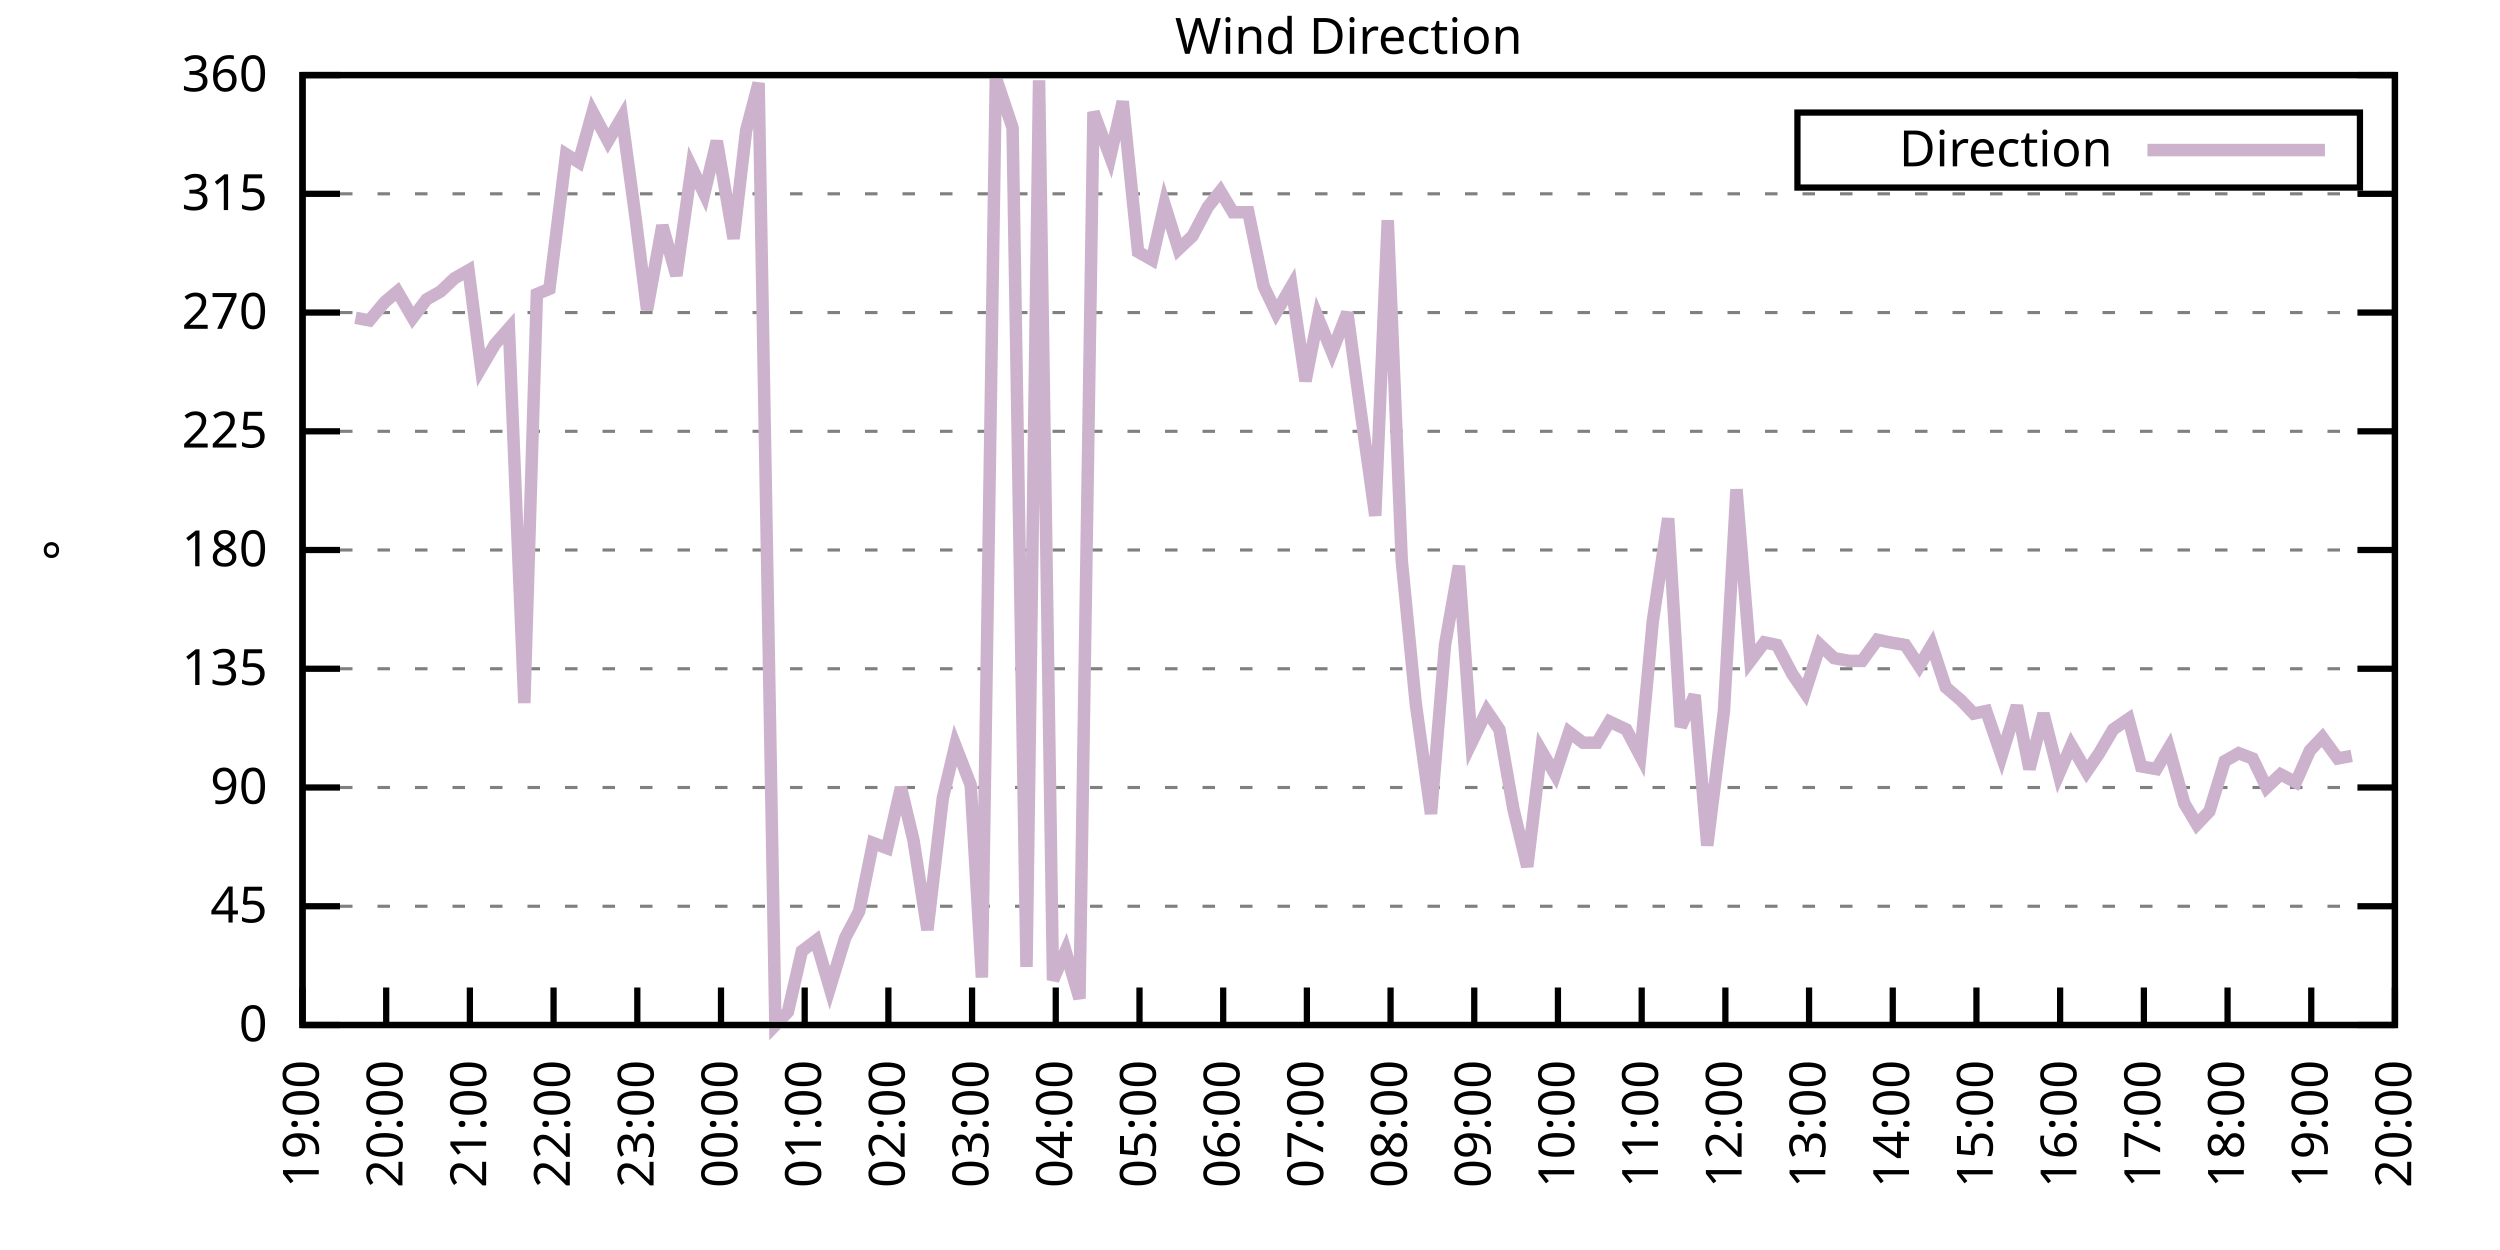
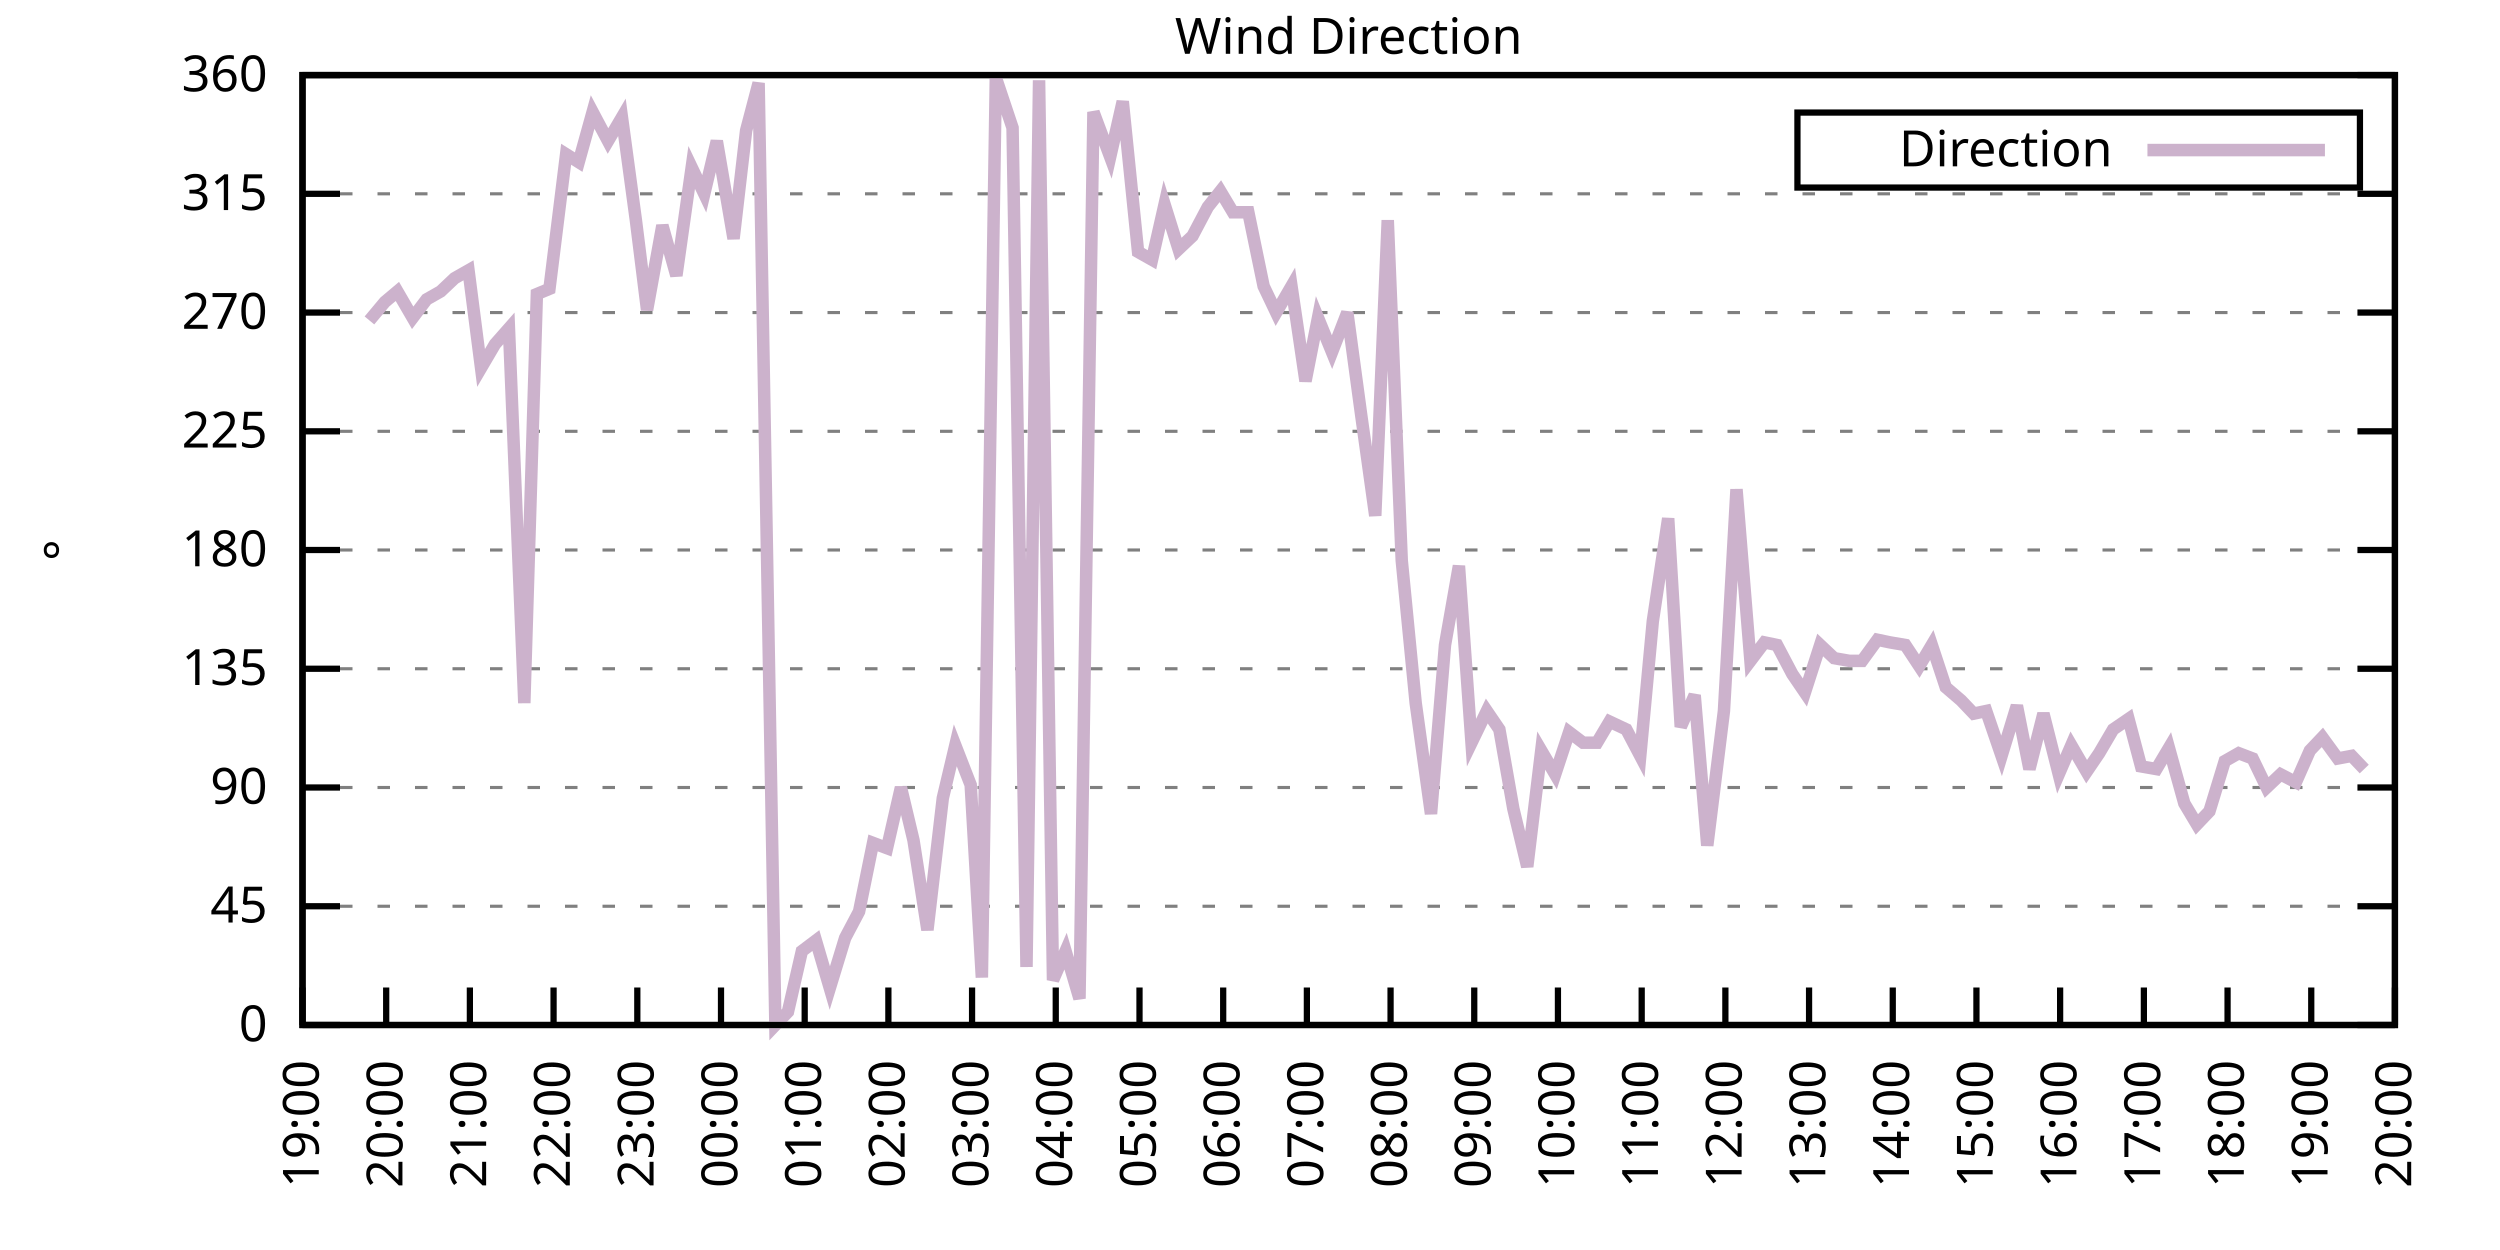
<svg xmlns="http://www.w3.org/2000/svg" xmlns:xlink="http://www.w3.org/1999/xlink" width="400" height="200" viewBox="0 0 400 200">
  <g id="gnuplot_canvas">
    <rect x="0" y="0" width="400" height="200" fill="none" />
    <defs>
      <circle id="gpDot" r="0.5" stroke-width="0.5" stroke="currentColor" />
      <path id="gpPt0" stroke-width="0.333" stroke="currentColor" d="M-1,0 h2 M0,-1 v2" />
      <path id="gpPt1" stroke-width="0.333" stroke="currentColor" d="M-1,-1 L1,1 M1,-1 L-1,1" />
      <path id="gpPt2" stroke-width="0.333" stroke="currentColor" d="M-1,0 L1,0 M0,-1 L0,1 M-1,-1 L1,1 M-1,1 L1,-1" />
      <rect id="gpPt3" stroke-width="0.333" stroke="currentColor" x="-1" y="-1" width="2" height="2" />
      <rect id="gpPt4" stroke-width="0.333" stroke="currentColor" fill="currentColor" x="-1" y="-1" width="2" height="2" />
      <circle id="gpPt5" stroke-width="0.333" stroke="currentColor" cx="0" cy="0" r="1" />
      <use xlink:href="#gpPt5" id="gpPt6" fill="currentColor" stroke="none" />
      <path id="gpPt7" stroke-width="0.333" stroke="currentColor" d="M0,-1.33 L-1.33,0.67 L1.33,0.67 z" />
      <use xlink:href="#gpPt7" id="gpPt8" fill="currentColor" stroke="none" />
      <use xlink:href="#gpPt7" id="gpPt9" stroke="currentColor" transform="rotate(180)" />
      <use xlink:href="#gpPt9" id="gpPt10" fill="currentColor" stroke="none" />
      <use xlink:href="#gpPt3" id="gpPt11" stroke="currentColor" transform="rotate(45)" />
      <use xlink:href="#gpPt11" id="gpPt12" fill="currentColor" stroke="none" />
      <path id="gpPt13" stroke-width="0.333" stroke="currentColor" d="M0,1.330 L1.265,0.411 L0.782,-1.067 L-0.782,-1.076 L-1.265,0.411 z" />
      <use xlink:href="#gpPt13" id="gpPt14" fill="currentColor" stroke="none" />
      <filter id="textbox" filterUnits="objectBoundingBox" x="0" y="0" height="1" width="1">
        <feFlood flood-color="white" flood-opacity="1" result="bgnd" />
        <feComposite in="SourceGraphic" in2="bgnd" operator="atop" />
      </filter>
      <filter id="greybox" filterUnits="objectBoundingBox" x="0" y="0" height="1" width="1">
        <feFlood flood-color="lightgrey" flood-opacity="1" result="grey" />
        <feComposite in="SourceGraphic" in2="grey" operator="atop" />
      </filter>
    </defs>
    <g fill="none" color="white" stroke="currentColor" stroke-width="1.00" stroke-linecap="butt" stroke-linejoin="miter">
</g>
    <g fill="none" color="black" stroke="currentColor" stroke-width="1.00" stroke-linecap="butt" stroke-linejoin="miter">
      <g stroke="none" shape-rendering="crispEdges">
        <polygon fill="rgb(255, 255, 255)" points="48.40,164.00 383.18,164.00 383.18,12.02 48.40,12.02 " />
      </g>
    </g>
    <g fill="none" color="black" stroke="currentColor" stroke-width="1.00" stroke-linecap="butt" stroke-linejoin="miter">
</g>
    <g fill="none" color="black" stroke="black" stroke-width="0.50" stroke-linecap="butt" stroke-linejoin="miter">
</g>
    <g fill="none" color="gray" stroke="currentColor" stroke-width="0.50" stroke-linecap="butt" stroke-linejoin="miter">
      <path stroke="gray" stroke-dasharray="2,4" class="gridline" d="M48.40,164.00 L383.19,164.00  " />
    </g>
    <g fill="none" color="gray" stroke="gray" stroke-width="1.00" stroke-linecap="butt" stroke-linejoin="miter">
</g>
    <g fill="none" color="black" stroke="currentColor" stroke-width="1.00" stroke-linecap="butt" stroke-linejoin="miter">
      <path stroke="black" d="M48.40,164.00 L54.40,164.00 M383.19,164.00 L377.19,164.00  " />
      <g transform="translate(42.80,166.60)" stroke="none" fill="black" font-family="Sans" font-size="8.00" text-anchor="end">
        <text>
          <tspan font-family="Sans"> 0</tspan>
        </text>
      </g>
    </g>
    <g fill="none" color="black" stroke="currentColor" stroke-width="1.00" stroke-linecap="butt" stroke-linejoin="miter">
</g>
    <g fill="none" color="black" stroke="black" stroke-width="0.50" stroke-linecap="butt" stroke-linejoin="miter">
</g>
    <g fill="none" color="gray" stroke="currentColor" stroke-width="0.50" stroke-linecap="butt" stroke-linejoin="miter">
      <path stroke="gray" stroke-dasharray="2,4" class="gridline" d="M48.40,145.00 L383.19,145.00  " />
    </g>
    <g fill="none" color="gray" stroke="gray" stroke-width="1.00" stroke-linecap="butt" stroke-linejoin="miter">
</g>
    <g fill="none" color="black" stroke="currentColor" stroke-width="1.00" stroke-linecap="butt" stroke-linejoin="miter">
      <path stroke="black" d="M48.40,145.00 L54.40,145.00 M383.19,145.00 L377.19,145.00  " />
      <g transform="translate(42.80,147.60)" stroke="none" fill="black" font-family="Sans" font-size="8.00" text-anchor="end">
        <text>
          <tspan font-family="Sans"> 45</tspan>
        </text>
      </g>
    </g>
    <g fill="none" color="black" stroke="currentColor" stroke-width="1.00" stroke-linecap="butt" stroke-linejoin="miter">
</g>
    <g fill="none" color="black" stroke="black" stroke-width="0.50" stroke-linecap="butt" stroke-linejoin="miter">
</g>
    <g fill="none" color="gray" stroke="currentColor" stroke-width="0.50" stroke-linecap="butt" stroke-linejoin="miter">
      <path stroke="gray" stroke-dasharray="2,4" class="gridline" d="M48.40,126.00 L383.19,126.00  " />
    </g>
    <g fill="none" color="gray" stroke="gray" stroke-width="1.00" stroke-linecap="butt" stroke-linejoin="miter">
</g>
    <g fill="none" color="black" stroke="currentColor" stroke-width="1.00" stroke-linecap="butt" stroke-linejoin="miter">
      <path stroke="black" d="M48.40,126.00 L54.40,126.00 M383.19,126.00 L377.19,126.00  " />
      <g transform="translate(42.80,128.60)" stroke="none" fill="black" font-family="Sans" font-size="8.00" text-anchor="end">
        <text>
          <tspan font-family="Sans"> 90</tspan>
        </text>
      </g>
    </g>
    <g fill="none" color="black" stroke="currentColor" stroke-width="1.00" stroke-linecap="butt" stroke-linejoin="miter">
</g>
    <g fill="none" color="black" stroke="black" stroke-width="0.50" stroke-linecap="butt" stroke-linejoin="miter">
</g>
    <g fill="none" color="gray" stroke="currentColor" stroke-width="0.50" stroke-linecap="butt" stroke-linejoin="miter">
      <path stroke="gray" stroke-dasharray="2,4" class="gridline" d="M48.40,107.00 L383.19,107.00  " />
    </g>
    <g fill="none" color="gray" stroke="gray" stroke-width="1.00" stroke-linecap="butt" stroke-linejoin="miter">
</g>
    <g fill="none" color="black" stroke="currentColor" stroke-width="1.00" stroke-linecap="butt" stroke-linejoin="miter">
      <path stroke="black" d="M48.40,107.00 L54.40,107.00 M383.19,107.00 L377.19,107.00  " />
      <g transform="translate(42.80,109.60)" stroke="none" fill="black" font-family="Sans" font-size="8.00" text-anchor="end">
        <text>
          <tspan font-family="Sans"> 135</tspan>
        </text>
      </g>
    </g>
    <g fill="none" color="black" stroke="currentColor" stroke-width="1.00" stroke-linecap="butt" stroke-linejoin="miter">
</g>
    <g fill="none" color="black" stroke="black" stroke-width="0.50" stroke-linecap="butt" stroke-linejoin="miter">
</g>
    <g fill="none" color="gray" stroke="currentColor" stroke-width="0.50" stroke-linecap="butt" stroke-linejoin="miter">
      <path stroke="gray" stroke-dasharray="2,4" class="gridline" d="M48.40,88.00 L383.19,88.00  " />
    </g>
    <g fill="none" color="gray" stroke="gray" stroke-width="1.00" stroke-linecap="butt" stroke-linejoin="miter">
</g>
    <g fill="none" color="black" stroke="currentColor" stroke-width="1.00" stroke-linecap="butt" stroke-linejoin="miter">
      <path stroke="black" d="M48.40,88.00 L54.40,88.00 M383.19,88.00 L377.19,88.00  " />
      <g transform="translate(42.80,90.60)" stroke="none" fill="black" font-family="Sans" font-size="8.00" text-anchor="end">
        <text>
          <tspan font-family="Sans"> 180</tspan>
        </text>
      </g>
    </g>
    <g fill="none" color="black" stroke="currentColor" stroke-width="1.00" stroke-linecap="butt" stroke-linejoin="miter">
</g>
    <g fill="none" color="black" stroke="black" stroke-width="0.50" stroke-linecap="butt" stroke-linejoin="miter">
</g>
    <g fill="none" color="gray" stroke="currentColor" stroke-width="0.50" stroke-linecap="butt" stroke-linejoin="miter">
      <path stroke="gray" stroke-dasharray="2,4" class="gridline" d="M48.40,69.01 L383.19,69.01  " />
    </g>
    <g fill="none" color="gray" stroke="gray" stroke-width="1.00" stroke-linecap="butt" stroke-linejoin="miter">
</g>
    <g fill="none" color="black" stroke="currentColor" stroke-width="1.00" stroke-linecap="butt" stroke-linejoin="miter">
      <path stroke="black" d="M48.40,69.01 L54.40,69.01 M383.19,69.01 L377.19,69.01  " />
      <g transform="translate(42.80,71.61)" stroke="none" fill="black" font-family="Sans" font-size="8.00" text-anchor="end">
        <text>
          <tspan font-family="Sans"> 225</tspan>
        </text>
      </g>
    </g>
    <g fill="none" color="black" stroke="currentColor" stroke-width="1.00" stroke-linecap="butt" stroke-linejoin="miter">
</g>
    <g fill="none" color="black" stroke="black" stroke-width="0.50" stroke-linecap="butt" stroke-linejoin="miter">
</g>
    <g fill="none" color="gray" stroke="currentColor" stroke-width="0.50" stroke-linecap="butt" stroke-linejoin="miter">
      <path stroke="gray" stroke-dasharray="2,4" class="gridline" d="M48.40,50.01 L383.19,50.01  " />
    </g>
    <g fill="none" color="gray" stroke="gray" stroke-width="1.00" stroke-linecap="butt" stroke-linejoin="miter">
</g>
    <g fill="none" color="black" stroke="currentColor" stroke-width="1.00" stroke-linecap="butt" stroke-linejoin="miter">
      <path stroke="black" d="M48.40,50.01 L54.40,50.01 M383.19,50.01 L377.19,50.01  " />
      <g transform="translate(42.80,52.61)" stroke="none" fill="black" font-family="Sans" font-size="8.00" text-anchor="end">
        <text>
          <tspan font-family="Sans"> 270</tspan>
        </text>
      </g>
    </g>
    <g fill="none" color="black" stroke="currentColor" stroke-width="1.00" stroke-linecap="butt" stroke-linejoin="miter">
</g>
    <g fill="none" color="black" stroke="black" stroke-width="0.50" stroke-linecap="butt" stroke-linejoin="miter">
</g>
    <g fill="none" color="gray" stroke="currentColor" stroke-width="0.50" stroke-linecap="butt" stroke-linejoin="miter">
      <path stroke="gray" stroke-dasharray="2,4" class="gridline" d="M48.40,31.01 L383.19,31.01  " />
    </g>
    <g fill="none" color="gray" stroke="gray" stroke-width="1.00" stroke-linecap="butt" stroke-linejoin="miter">
</g>
    <g fill="none" color="black" stroke="currentColor" stroke-width="1.00" stroke-linecap="butt" stroke-linejoin="miter">
      <path stroke="black" d="M48.40,31.01 L54.40,31.01 M383.19,31.01 L377.19,31.01  " />
      <g transform="translate(42.80,33.61)" stroke="none" fill="black" font-family="Sans" font-size="8.00" text-anchor="end">
        <text>
          <tspan font-family="Sans"> 315</tspan>
        </text>
      </g>
    </g>
    <g fill="none" color="black" stroke="currentColor" stroke-width="1.00" stroke-linecap="butt" stroke-linejoin="miter">
</g>
    <g fill="none" color="black" stroke="black" stroke-width="0.50" stroke-linecap="butt" stroke-linejoin="miter">
</g>
    <g fill="none" color="gray" stroke="currentColor" stroke-width="0.50" stroke-linecap="butt" stroke-linejoin="miter">
      <path stroke="gray" stroke-dasharray="2,4" class="gridline" d="M48.40,12.01 L383.19,12.01  " />
    </g>
    <g fill="none" color="gray" stroke="gray" stroke-width="1.00" stroke-linecap="butt" stroke-linejoin="miter">
</g>
    <g fill="none" color="black" stroke="currentColor" stroke-width="1.00" stroke-linecap="butt" stroke-linejoin="miter">
      <path stroke="black" d="M48.40,12.01 L54.40,12.01 M383.19,12.01 L377.19,12.01  " />
      <g transform="translate(42.80,14.61)" stroke="none" fill="black" font-family="Sans" font-size="8.00" text-anchor="end">
        <text>
          <tspan font-family="Sans"> 360</tspan>
        </text>
      </g>
    </g>
    <g fill="none" color="black" stroke="currentColor" stroke-width="1.00" stroke-linecap="butt" stroke-linejoin="miter">
      <path stroke="black" d="M48.40,164.00 L48.40,158.00  " />
      <g transform="translate(51.00,169.60) rotate(270.00)" stroke="none" fill="black" font-family="Sans" font-size="8.00" text-anchor="end">
        <text>
          <tspan font-family="Sans">19:00</tspan>
        </text>
      </g>
    </g>
    <g fill="none" color="black" stroke="currentColor" stroke-width="1.00" stroke-linecap="butt" stroke-linejoin="miter">
      <path stroke="black" d="M61.79,164.00 L61.79,158.00  " />
      <g transform="translate(64.39,169.60) rotate(270.00)" stroke="none" fill="black" font-family="Sans" font-size="8.00" text-anchor="end">
        <text>
          <tspan font-family="Sans">20:00</tspan>
        </text>
      </g>
    </g>
    <g fill="none" color="black" stroke="currentColor" stroke-width="1.00" stroke-linecap="butt" stroke-linejoin="miter">
      <path stroke="black" d="M75.18,164.00 L75.18,158.00  " />
      <g transform="translate(77.78,169.60) rotate(270.00)" stroke="none" fill="black" font-family="Sans" font-size="8.00" text-anchor="end">
        <text>
          <tspan font-family="Sans">21:00</tspan>
        </text>
      </g>
    </g>
    <g fill="none" color="black" stroke="currentColor" stroke-width="1.00" stroke-linecap="butt" stroke-linejoin="miter">
      <path stroke="black" d="M88.57,164.00 L88.57,158.00  " />
      <g transform="translate(91.17,169.60) rotate(270.00)" stroke="none" fill="black" font-family="Sans" font-size="8.00" text-anchor="end">
        <text>
          <tspan font-family="Sans">22:00</tspan>
        </text>
      </g>
    </g>
    <g fill="none" color="black" stroke="currentColor" stroke-width="1.00" stroke-linecap="butt" stroke-linejoin="miter">
      <path stroke="black" d="M101.97,164.00 L101.97,158.00  " />
      <g transform="translate(104.57,169.60) rotate(270.00)" stroke="none" fill="black" font-family="Sans" font-size="8.00" text-anchor="end">
        <text>
          <tspan font-family="Sans">23:00</tspan>
        </text>
      </g>
    </g>
    <g fill="none" color="black" stroke="currentColor" stroke-width="1.00" stroke-linecap="butt" stroke-linejoin="miter">
      <path stroke="black" d="M115.36,164.00 L115.36,158.00  " />
      <g transform="translate(117.96,169.60) rotate(270.00)" stroke="none" fill="black" font-family="Sans" font-size="8.00" text-anchor="end">
        <text>
          <tspan font-family="Sans">00:00</tspan>
        </text>
      </g>
    </g>
    <g fill="none" color="black" stroke="currentColor" stroke-width="1.00" stroke-linecap="butt" stroke-linejoin="miter">
      <path stroke="black" d="M128.75,164.00 L128.75,158.00  " />
      <g transform="translate(131.35,169.60) rotate(270.00)" stroke="none" fill="black" font-family="Sans" font-size="8.00" text-anchor="end">
        <text>
          <tspan font-family="Sans">01:00</tspan>
        </text>
      </g>
    </g>
    <g fill="none" color="black" stroke="currentColor" stroke-width="1.00" stroke-linecap="butt" stroke-linejoin="miter">
      <path stroke="black" d="M142.14,164.00 L142.14,158.00  " />
      <g transform="translate(144.74,169.60) rotate(270.00)" stroke="none" fill="black" font-family="Sans" font-size="8.00" text-anchor="end">
        <text>
          <tspan font-family="Sans">02:00</tspan>
        </text>
      </g>
    </g>
    <g fill="none" color="black" stroke="currentColor" stroke-width="1.00" stroke-linecap="butt" stroke-linejoin="miter">
      <path stroke="black" d="M155.53,164.00 L155.53,158.00  " />
      <g transform="translate(158.13,169.60) rotate(270.00)" stroke="none" fill="black" font-family="Sans" font-size="8.00" text-anchor="end">
        <text>
          <tspan font-family="Sans">03:00</tspan>
        </text>
      </g>
    </g>
    <g fill="none" color="black" stroke="currentColor" stroke-width="1.00" stroke-linecap="butt" stroke-linejoin="miter">
      <path stroke="black" d="M168.92,164.00 L168.92,158.00  " />
      <g transform="translate(171.52,169.60) rotate(270.00)" stroke="none" fill="black" font-family="Sans" font-size="8.00" text-anchor="end">
        <text>
          <tspan font-family="Sans">04:00</tspan>
        </text>
      </g>
    </g>
    <g fill="none" color="black" stroke="currentColor" stroke-width="1.00" stroke-linecap="butt" stroke-linejoin="miter">
      <path stroke="black" d="M182.32,164.00 L182.32,158.00  " />
      <g transform="translate(184.92,169.60) rotate(270.00)" stroke="none" fill="black" font-family="Sans" font-size="8.00" text-anchor="end">
        <text>
          <tspan font-family="Sans">05:00</tspan>
        </text>
      </g>
    </g>
    <g fill="none" color="black" stroke="currentColor" stroke-width="1.00" stroke-linecap="butt" stroke-linejoin="miter">
      <path stroke="black" d="M195.71,164.00 L195.71,158.00  " />
      <g transform="translate(198.31,169.60) rotate(270.00)" stroke="none" fill="black" font-family="Sans" font-size="8.00" text-anchor="end">
        <text>
          <tspan font-family="Sans">06:00</tspan>
        </text>
      </g>
    </g>
    <g fill="none" color="black" stroke="currentColor" stroke-width="1.00" stroke-linecap="butt" stroke-linejoin="miter">
      <path stroke="black" d="M209.10,164.00 L209.10,158.00  " />
      <g transform="translate(211.70,169.60) rotate(270.00)" stroke="none" fill="black" font-family="Sans" font-size="8.00" text-anchor="end">
        <text>
          <tspan font-family="Sans">07:00</tspan>
        </text>
      </g>
    </g>
    <g fill="none" color="black" stroke="currentColor" stroke-width="1.00" stroke-linecap="butt" stroke-linejoin="miter">
      <path stroke="black" d="M222.49,164.00 L222.49,158.00  " />
      <g transform="translate(225.09,169.60) rotate(270.00)" stroke="none" fill="black" font-family="Sans" font-size="8.00" text-anchor="end">
        <text>
          <tspan font-family="Sans">08:00</tspan>
        </text>
      </g>
    </g>
    <g fill="none" color="black" stroke="currentColor" stroke-width="1.00" stroke-linecap="butt" stroke-linejoin="miter">
      <path stroke="black" d="M235.88,164.00 L235.88,158.00  " />
      <g transform="translate(238.48,169.60) rotate(270.00)" stroke="none" fill="black" font-family="Sans" font-size="8.00" text-anchor="end">
        <text>
          <tspan font-family="Sans">09:00</tspan>
        </text>
      </g>
    </g>
    <g fill="none" color="black" stroke="currentColor" stroke-width="1.00" stroke-linecap="butt" stroke-linejoin="miter">
      <path stroke="black" d="M249.27,164.00 L249.27,158.00  " />
      <g transform="translate(251.87,169.60) rotate(270.00)" stroke="none" fill="black" font-family="Sans" font-size="8.00" text-anchor="end">
        <text>
          <tspan font-family="Sans">10:00</tspan>
        </text>
      </g>
    </g>
    <g fill="none" color="black" stroke="currentColor" stroke-width="1.00" stroke-linecap="butt" stroke-linejoin="miter">
      <path stroke="black" d="M262.67,164.00 L262.67,158.00  " />
      <g transform="translate(265.27,169.60) rotate(270.00)" stroke="none" fill="black" font-family="Sans" font-size="8.00" text-anchor="end">
        <text>
          <tspan font-family="Sans">11:00</tspan>
        </text>
      </g>
    </g>
    <g fill="none" color="black" stroke="currentColor" stroke-width="1.00" stroke-linecap="butt" stroke-linejoin="miter">
      <path stroke="black" d="M276.06,164.00 L276.06,158.00  " />
      <g transform="translate(278.66,169.60) rotate(270.00)" stroke="none" fill="black" font-family="Sans" font-size="8.00" text-anchor="end">
        <text>
          <tspan font-family="Sans">12:00</tspan>
        </text>
      </g>
    </g>
    <g fill="none" color="black" stroke="currentColor" stroke-width="1.00" stroke-linecap="butt" stroke-linejoin="miter">
      <path stroke="black" d="M289.45,164.00 L289.45,158.00  " />
      <g transform="translate(292.05,169.60) rotate(270.00)" stroke="none" fill="black" font-family="Sans" font-size="8.00" text-anchor="end">
        <text>
          <tspan font-family="Sans">13:00</tspan>
        </text>
      </g>
    </g>
    <g fill="none" color="black" stroke="currentColor" stroke-width="1.00" stroke-linecap="butt" stroke-linejoin="miter">
      <path stroke="black" d="M302.84,164.00 L302.84,158.00  " />
      <g transform="translate(305.44,169.60) rotate(270.00)" stroke="none" fill="black" font-family="Sans" font-size="8.00" text-anchor="end">
        <text>
          <tspan font-family="Sans">14:00</tspan>
        </text>
      </g>
    </g>
    <g fill="none" color="black" stroke="currentColor" stroke-width="1.00" stroke-linecap="butt" stroke-linejoin="miter">
      <path stroke="black" d="M316.23,164.00 L316.23,158.00  " />
      <g transform="translate(318.83,169.60) rotate(270.00)" stroke="none" fill="black" font-family="Sans" font-size="8.00" text-anchor="end">
        <text>
          <tspan font-family="Sans">15:00</tspan>
        </text>
      </g>
    </g>
    <g fill="none" color="black" stroke="currentColor" stroke-width="1.00" stroke-linecap="butt" stroke-linejoin="miter">
      <path stroke="black" d="M329.62,164.00 L329.62,158.00  " />
      <g transform="translate(332.22,169.60) rotate(270.00)" stroke="none" fill="black" font-family="Sans" font-size="8.00" text-anchor="end">
        <text>
          <tspan font-family="Sans">16:00</tspan>
        </text>
      </g>
    </g>
    <g fill="none" color="black" stroke="currentColor" stroke-width="1.00" stroke-linecap="butt" stroke-linejoin="miter">
      <path stroke="black" d="M343.02,164.00 L343.02,158.00  " />
      <g transform="translate(345.62,169.60) rotate(270.00)" stroke="none" fill="black" font-family="Sans" font-size="8.00" text-anchor="end">
        <text>
          <tspan font-family="Sans">17:00</tspan>
        </text>
      </g>
    </g>
    <g fill="none" color="black" stroke="currentColor" stroke-width="1.00" stroke-linecap="butt" stroke-linejoin="miter">
      <path stroke="black" d="M356.41,164.00 L356.41,158.00  " />
      <g transform="translate(359.01,169.60) rotate(270.00)" stroke="none" fill="black" font-family="Sans" font-size="8.00" text-anchor="end">
        <text>
          <tspan font-family="Sans">18:00</tspan>
        </text>
      </g>
    </g>
    <g fill="none" color="black" stroke="currentColor" stroke-width="1.00" stroke-linecap="butt" stroke-linejoin="miter">
      <path stroke="black" d="M369.80,164.00 L369.80,158.00  " />
      <g transform="translate(372.40,169.60) rotate(270.00)" stroke="none" fill="black" font-family="Sans" font-size="8.00" text-anchor="end">
        <text>
          <tspan font-family="Sans">19:00</tspan>
        </text>
      </g>
    </g>
    <g fill="none" color="black" stroke="currentColor" stroke-width="1.00" stroke-linecap="butt" stroke-linejoin="miter">
      <path stroke="black" d="M383.19,164.00 L383.19,158.00  " />
      <g transform="translate(385.79,169.60) rotate(270.00)" stroke="none" fill="black" font-family="Sans" font-size="8.00" text-anchor="end">
        <text>
          <tspan font-family="Sans">20:00</tspan>
        </text>
      </g>
    </g>
    <g fill="none" color="black" stroke="currentColor" stroke-width="1.00" stroke-linecap="butt" stroke-linejoin="miter">
</g>
    <g fill="none" color="black" stroke="currentColor" stroke-width="1.00" stroke-linecap="butt" stroke-linejoin="miter">
      <path stroke="black" d="M48.40,12.01 L48.40,164.00 L383.19,164.00 L383.19,12.01 L48.40,12.01 Z  " />
    </g>
    <g fill="none" color="black" stroke="currentColor" stroke-width="1.00" stroke-linecap="butt" stroke-linejoin="miter">
</g>
    <g fill="none" color="black" stroke="currentColor" stroke-width="1.00" stroke-linecap="butt" stroke-linejoin="miter">
      <path stroke="black" d="M287.59,30.01 L287.59,18.01 L377.59,18.01 L377.59,30.01 L287.59,30.01 Z  " />
    </g>
    <g id="Wind_direction_plot_1">
      <g fill="none" color="white" stroke="black" stroke-width="2.00" stroke-linecap="butt" stroke-linejoin="miter">
</g>
      <g fill="none" color="black" stroke="currentColor" stroke-width="2.00" stroke-linecap="butt" stroke-linejoin="miter">
        <g transform="translate(337.99,26.61)" stroke="none" fill="black" font-family="Sans" font-size="8.00" text-anchor="end">
          <text>
            <tspan font-family="Sans">Direction</tspan>
          </text>
        </g>
      </g>
      <g fill="none" color="black" stroke="currentColor" stroke-width="2.00" stroke-linecap="butt" stroke-linejoin="miter">
-         <path stroke="rgb(204, 178, 204)" d="M343.59,24.01 L371.99,24.01 M56.88,50.85 L59.11,51.27 L61.57,48.32 L63.58,46.63 L66.03,50.85 L68.26,47.90   L70.50,46.63 L72.73,44.52 L74.96,43.25 L76.97,58.87 L79.20,55.07 L81.43,52.54 L83.89,112.49 L85.90,47.05   L87.91,46.21 L90.58,24.68 L92.59,25.94 L94.82,17.92 L97.28,22.56 L99.51,18.77 L101.74,35.23 L103.53,49.59   L105.98,36.08 L108.22,44.10 L110.67,26.79 L112.68,31.01 L114.69,22.56 L117.37,38.19 L119.38,20.88 L121.38,13.28   L124.06,164.00 L126.07,161.89 L128.30,152.18 L130.54,150.49 L132.77,158.09 L135.22,150.07 L137.45,145.85 L139.69,134.87   L141.92,135.71 L144.15,126.00 L146.16,134.45 L148.39,148.80 L150.85,127.69 L152.85,119.25 L155.31,125.58 L157.10,156.40   L159.33,12.43 L162.01,20.45 L164.24,154.71 L166.25,12.85 L168.48,156.82 L170.49,152.18 L172.72,159.78 L174.95,17.92   L177.63,25.10 L179.64,16.23 L182.09,40.30 L184.32,41.56 L186.33,32.70 L188.57,39.87 L190.80,37.76 L193.25,33.12   L195.26,30.59 L197.27,33.96 L199.73,33.96 L202.18,45.79 L204.19,50.01 L206.64,45.79 L208.88,60.98 L210.88,50.85   L213.12,56.34 L215.57,50.01 L217.80,66.47 L220.04,82.52 L222.04,35.23 L224.28,89.69 L226.51,112.49 L228.96,130.22   L231.20,103.20 L233.43,90.54 L235.44,118.83 L237.89,113.76 L239.90,116.71 L242.13,129.38 L244.36,138.67 L246.60,120.09   L248.83,123.89 L251.06,117.14 L253.29,118.83 L255.52,118.83 L257.53,115.45 L260.21,116.71 L262.44,120.94 L264.45,99.40   L266.91,82.94 L268.92,116.29 L271.15,111.23 L273.16,135.29 L275.83,113.76 L277.84,78.29 L280.07,105.74 L282.31,102.78   L284.32,103.20 L286.77,107.85 L288.78,110.80 L291.23,103.20 L293.47,105.31 L295.92,105.74 L297.93,105.74 L300.39,102.36   L302.39,102.78 L304.85,103.20 L307.08,106.58 L309.09,103.20 L311.32,109.96 L313.78,112.07 L315.79,114.18 L317.79,113.76   L320.25,120.94 L322.70,112.91 L324.71,123.05 L326.95,114.18 L329.40,123.89 L331.41,119.25 L333.86,123.47 L335.87,120.51   L338.10,116.71 L340.56,115.03 L342.57,122.62 L345.02,123.05 L347.03,119.67 L349.49,128.54 L351.50,131.91 L353.51,129.80   L355.96,121.78 L358.19,120.51 L360.42,121.36 L362.66,126.00 L364.89,123.89 L367.34,125.16 L369.58,120.09 L371.58,117.98   L374.04,121.36 L376.27,120.94  " />
+         <path stroke="rgb(204, 178, 204)" d="M343.59,24.01 L371.99,24.01 M59.11,51.27 L61.57,48.32 L63.58,46.63 L66.03,50.85 L68.26,47.90 L70.50,46.63   L72.73,44.52 L74.96,43.25 L76.97,58.87 L79.20,55.07 L81.43,52.54 L83.89,112.49 L85.90,47.05 L87.91,46.21   L90.58,24.68 L92.59,25.94 L94.82,17.92 L97.28,22.56 L99.51,18.77 L101.74,35.23 L103.53,49.59 L105.98,36.08   L108.22,44.10 L110.67,26.79 L112.68,31.01 L114.69,22.56 L117.37,38.19 L119.38,20.88 L121.38,13.28 L124.06,164.00   L126.07,161.89 L128.30,152.18 L130.54,150.49 L132.77,158.09 L135.22,150.07 L137.45,145.85 L139.69,134.87 L141.92,135.71   L144.15,126.00 L146.16,134.45 L148.39,148.80 L150.85,127.69 L152.85,119.25 L155.31,125.58 L157.10,156.40 L159.33,12.43   L162.01,20.45 L164.24,154.71 L166.25,12.85 L168.48,156.82 L170.49,152.18 L172.72,159.78 L174.95,17.92 L177.63,25.10   L179.64,16.23 L182.09,40.30 L184.32,41.56 L186.33,32.70 L188.57,39.87 L190.80,37.76 L193.25,33.12 L195.26,30.59   L197.27,33.96 L199.73,33.96 L202.18,45.79 L204.19,50.01 L206.64,45.79 L208.88,60.98 L210.88,50.85 L213.12,56.34   L215.57,50.01 L217.80,66.47 L220.04,82.52 L222.04,35.23 L224.28,89.69 L226.51,112.49 L228.96,130.22 L231.20,103.20   L233.43,90.54 L235.44,118.83 L237.89,113.76 L239.90,116.71 L242.13,129.38 L244.36,138.67 L246.60,120.09 L248.83,123.89   L251.06,117.14 L253.29,118.83 L255.52,118.83 L257.53,115.45 L260.21,116.71 L262.44,120.94 L264.45,99.40 L266.91,82.94   L268.92,116.29 L271.15,111.23 L273.16,135.29 L275.83,113.76 L277.84,78.29 L280.07,105.74 L282.31,102.78 L284.32,103.20   L286.77,107.85 L288.78,110.80 L291.23,103.20 L293.47,105.31 L295.92,105.74 L297.93,105.74 L300.39,102.36 L302.39,102.78   L304.85,103.20 L307.08,106.58 L309.09,103.20 L311.32,109.96 L313.78,112.07 L315.79,114.18 L317.79,113.76 L320.25,120.94   L322.70,112.91 L324.71,123.05 L326.95,114.18 L329.40,123.89 L331.41,119.25 L333.86,123.47 L335.87,120.51 L338.10,116.71   L340.56,115.03 L342.57,122.62 L345.02,123.05 L347.03,119.67 L349.49,128.54 L351.50,131.91 L353.51,129.80 L355.96,121.78   L358.19,120.51 L360.42,121.36 L362.66,126.00 L364.89,123.89 L367.34,125.16 L369.58,120.09 L371.58,117.98 L374.04,121.36   L376.27,120.94 L378.28,123.05  " />
      </g>
    </g>
    <g fill="none" color="black" stroke="currentColor" stroke-width="2.00" stroke-linecap="butt" stroke-linejoin="miter">
</g>
    <g fill="none" color="black" stroke="black" stroke-width="1.00" stroke-linecap="butt" stroke-linejoin="miter">
</g>
    <g fill="none" color="black" stroke="currentColor" stroke-width="1.00" stroke-linecap="butt" stroke-linejoin="miter">
      <path stroke="black" d="M48.40,12.01 L48.40,164.00 L383.19,164.00 L383.19,12.01 L48.40,12.01 Z  " />
      <g transform="translate(12.80,88.01) rotate(270.00)" stroke="none" fill="black" font-family="Sans" font-size="8.00" text-anchor="middle">
        <text>
          <tspan font-family="Sans">°</tspan>
        </text>
      </g>
    </g>
    <g fill="none" color="black" stroke="currentColor" stroke-width="1.00" stroke-linecap="butt" stroke-linejoin="miter">
</g>
    <g fill="none" color="black" stroke="currentColor" stroke-width="1.00" stroke-linecap="butt" stroke-linejoin="miter">
      <g transform="translate(215.79,8.61)" stroke="none" fill="black" font-family="Sans" font-size="8.00" text-anchor="middle">
        <text>
          <tspan font-family="Sans">Wind Direction</tspan>
        </text>
      </g>
    </g>
    <g fill="none" color="black" stroke="currentColor" stroke-width="1.00" stroke-linecap="butt" stroke-linejoin="miter">
</g>
  </g>
</svg>
